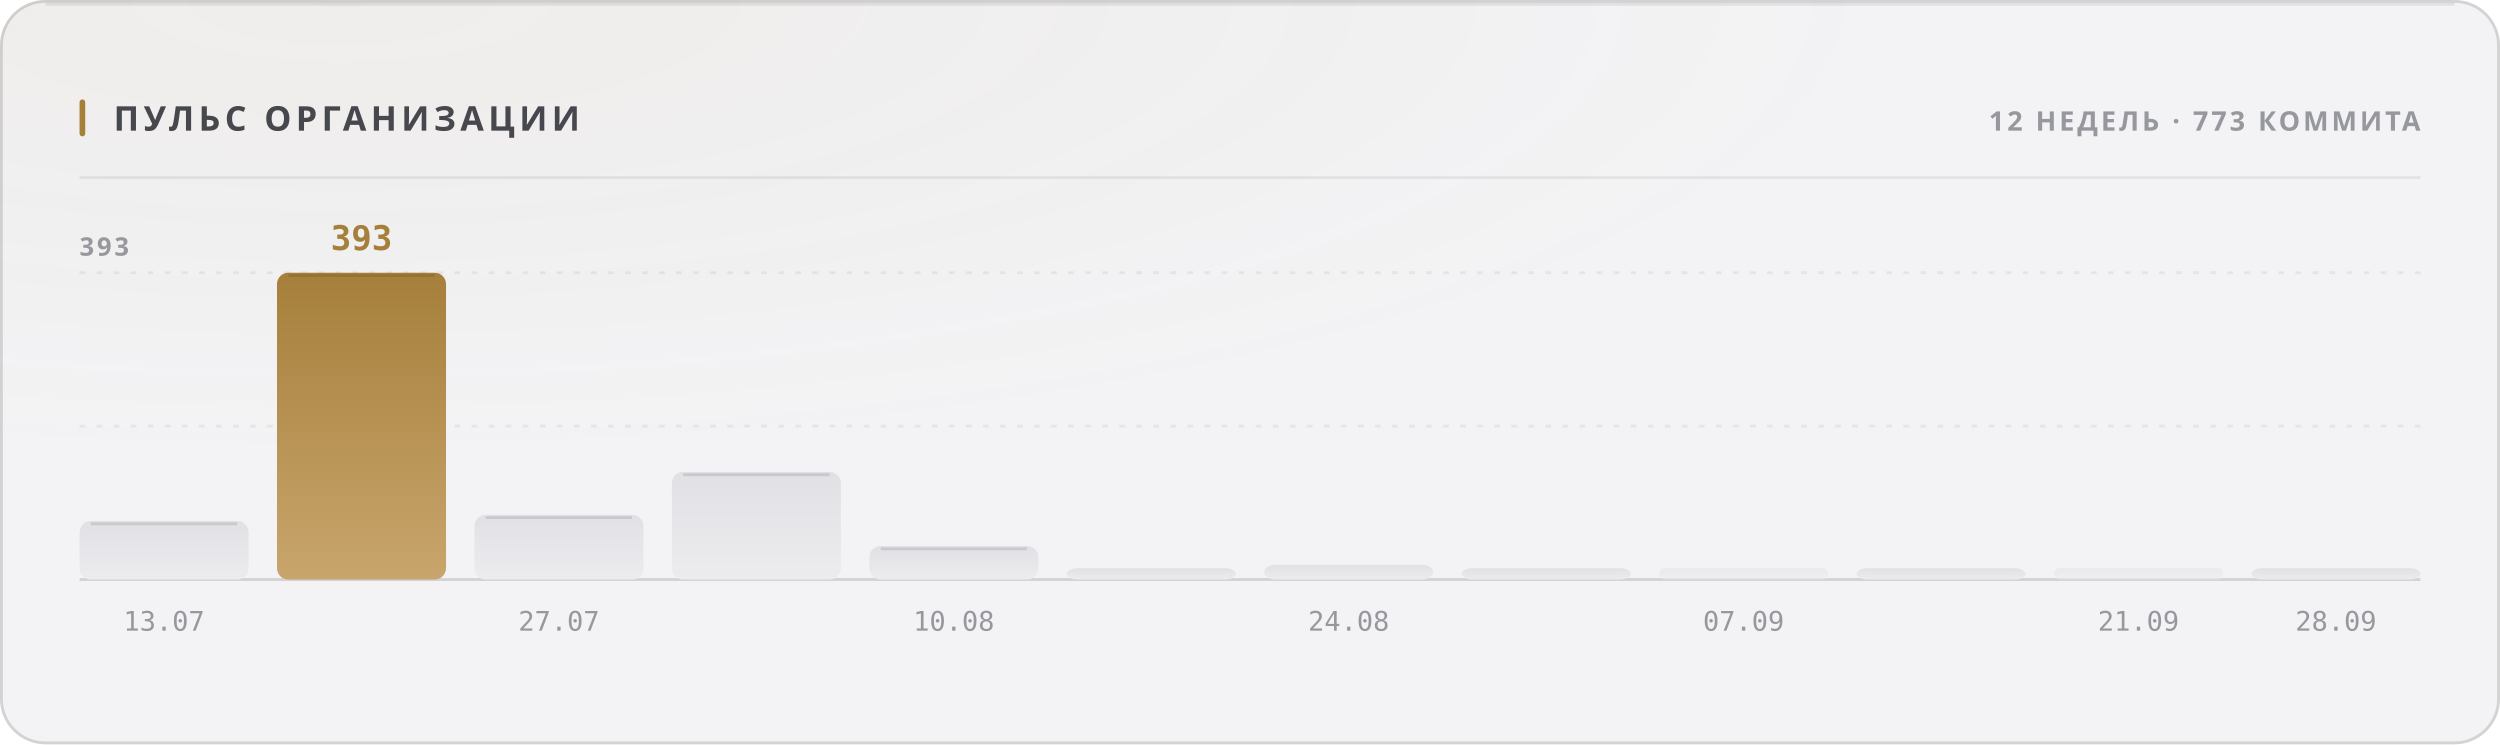
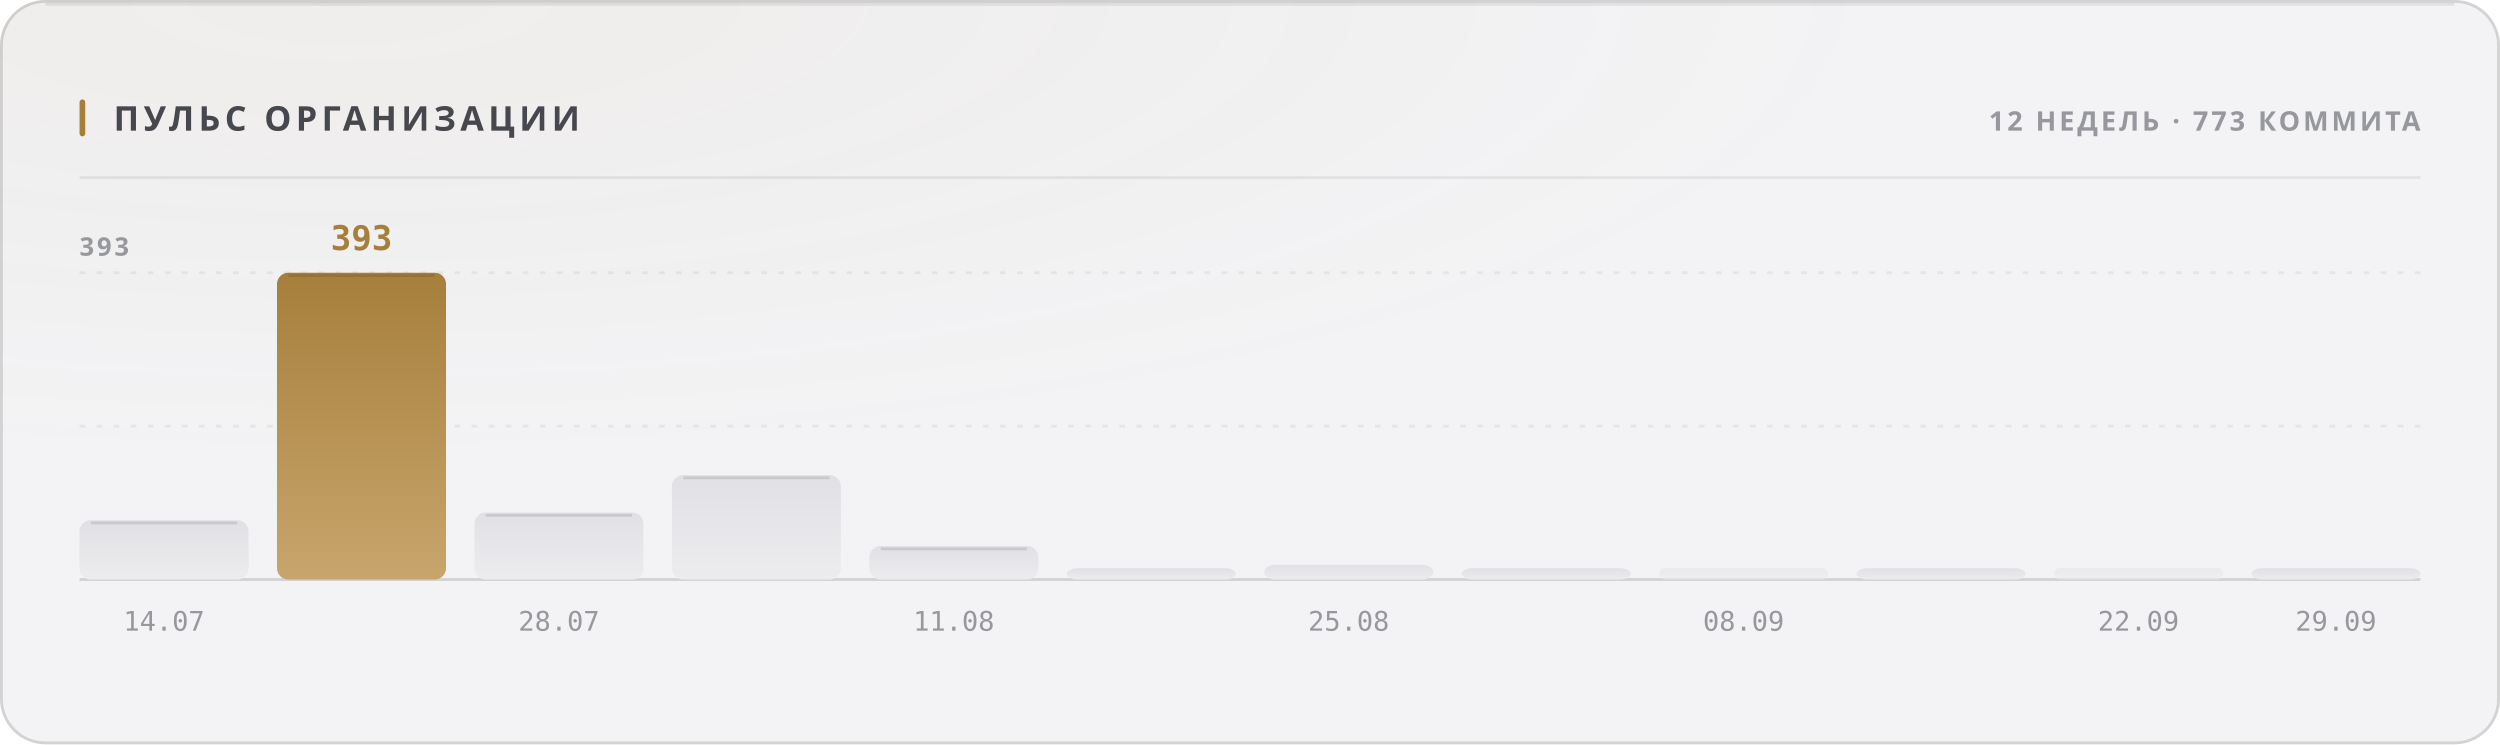
<svg xmlns="http://www.w3.org/2000/svg" width="880" height="262" viewBox="0 0 880 262" role="img">
  <style>
  text { font-family: -apple-system, BlinkMacSystemFont, 'Segoe UI', 'Noto Sans', Helvetica, Arial, sans-serif; }
  .mono { font-family: ui-monospace, 'SF Mono', 'Cascadia Mono', 'DejaVu Sans Mono', Menlo, Consolas, monospace; font-variant-numeric: tabular-nums; }
  .caps { letter-spacing: .1em; text-transform: uppercase; }

  @keyframes sheen  { from { transform: translateX(-120%); } to { transform: translateX(260%); } }
  @keyframes rise   { from { opacity: 0; transform: translateY(6px); } to { opacity: 1; transform: none; } }
  @keyframes slide  { from { opacity: 0; transform: translateX(-8px); } to { opacity: 1; transform: none; } }
  @keyframes grow   { from { transform: scaleY(0); } to { transform: scaleY(1); } }
  @keyframes widen  { from { transform: scaleX(0); } to { transform: scaleX(1); } }
  @keyframes draw   { from { stroke-dashoffset: 200; } to { stroke-dashoffset: 0; } }

  .sheen { animation: sheen 5.5s cubic-bezier(.45,0,.2,1) infinite; }
  .rise  { animation: rise .5s cubic-bezier(.16,1,.3,1) both; }
  .slide { animation: slide .42s cubic-bezier(.16,1,.3,1) both; }
  .bar   { transform-box: fill-box; transform-origin: 50% 100%;
           animation: grow .62s cubic-bezier(.16,1,.3,1) both; }
  .fill  { transform-box: fill-box; transform-origin: 0% 50%;
           animation: widen .8s cubic-bezier(.16,1,.3,1) both; }
  /* The hidden start state lives in the keyframes, never in the static rule.
     A renderer that ignores CSS animations then falls back to the FINISHED
     state — a drawn line, visible text — instead of an empty panel. */
  .spark { stroke-dasharray: 200;
           animation: draw 1.1s cubic-bezier(.16,1,.3,1) both; }

  @media (prefers-reduced-motion: reduce) {
    .sheen { animation: none; opacity: 0; }
    .rise, .slide, .bar, .fill, .spark { animation: none; opacity: 1; transform: none;
                                         stroke-dashoffset: 0; }
  }</style>
  <defs>
    <filter id="grain1" x="0" y="0" width="100%" height="100%">
      <feTurbulence type="fractalNoise" baseFrequency="0.82" numOctaves="3" stitchTiles="stitch" />
      <feColorMatrix type="saturate" values="0" />
    </filter>
    <radialGradient id="wash2" cx="14%" cy="0%" r="62%">
      <stop offset="0%" stop-color="#a67f3b" stop-opacity="0.05" />
      <stop offset="100%" stop-color="#a67f3b" stop-opacity="0" />
    </radialGradient>
    <linearGradient id="barfill3" x1="0" y1="0" x2="0" y2="1">
      <stop offset="0%" stop-color="#e1e1e5" />
      <stop offset="100%" stop-color="#ececef" />
    </linearGradient>
    <linearGradient id="barfill4" x1="0" y1="0" x2="0" y2="1">
      <stop offset="0%" stop-color="#a67f3b" />
      <stop offset="100%" stop-color="#c8a56c" />
    </linearGradient>
    <linearGradient id="barfill5" x1="0" y1="0" x2="0" y2="1">
      <stop offset="0%" stop-color="#e1e1e5" />
      <stop offset="100%" stop-color="#ececef" />
    </linearGradient>
    <linearGradient id="barfill6" x1="0" y1="0" x2="0" y2="1">
      <stop offset="0%" stop-color="#e1e1e5" />
      <stop offset="100%" stop-color="#ececef" />
    </linearGradient>
    <linearGradient id="barfill7" x1="0" y1="0" x2="0" y2="1">
      <stop offset="0%" stop-color="#e1e1e5" />
      <stop offset="100%" stop-color="#ececef" />
    </linearGradient>
    <linearGradient id="barfill8" x1="0" y1="0" x2="0" y2="1">
      <stop offset="0%" stop-color="#e1e1e5" />
      <stop offset="100%" stop-color="#ececef" />
    </linearGradient>
    <linearGradient id="barfill9" x1="0" y1="0" x2="0" y2="1">
      <stop offset="0%" stop-color="#e1e1e5" />
      <stop offset="100%" stop-color="#ececef" />
    </linearGradient>
    <linearGradient id="barfill10" x1="0" y1="0" x2="0" y2="1">
      <stop offset="0%" stop-color="#e1e1e5" />
      <stop offset="100%" stop-color="#ececef" />
    </linearGradient>
    <linearGradient id="barfill11" x1="0" y1="0" x2="0" y2="1">
      <stop offset="0%" stop-color="#e1e1e5" />
      <stop offset="100%" stop-color="#ececef" />
    </linearGradient>
    <linearGradient id="barfill12" x1="0" y1="0" x2="0" y2="1">
      <stop offset="0%" stop-color="#e1e1e5" />
      <stop offset="100%" stop-color="#ececef" />
    </linearGradient>
    <linearGradient id="barfill13" x1="0" y1="0" x2="0" y2="1">
      <stop offset="0%" stop-color="#e1e1e5" />
      <stop offset="100%" stop-color="#ececef" />
    </linearGradient>
    <linearGradient id="barfill14" x1="0" y1="0" x2="0" y2="1">
      <stop offset="0%" stop-color="#e1e1e5" />
      <stop offset="100%" stop-color="#ececef" />
    </linearGradient>
  </defs>
  <rect width="880" height="262" rx="16" fill="#f3f3f5" />
  <rect width="880" height="262" rx="16" fill="url(#wash2)" />
  <rect width="880" height="262" rx="16" filter="url(#grain1)" opacity="0.035" style="mix-blend-mode:overlay" />
  <rect x=".5" y=".5" width="879" height="261" rx="15.5" fill="none" stroke="rgba(10,10,12,0.14)" />
  <path d="M16 1.5 H864" stroke="rgba(10,10,12,0.08)" stroke-width="1" fill="none" />
  <rect x="28" y="35" width="2" height="13" rx="1" fill="#a67f3b" />
  <text x="40" y="46" font-size="12" font-weight="700" fill="#47474e" letter-spacing="0.13em">ПУЛЬС ОРГАНИЗАЦИИ</text>
  <text x="852" y="46" font-size="9.5" font-weight="600" fill="#97989e" text-anchor="end" letter-spacing="0.11em">12 НЕДЕЛЬ · 773 КОММИТА</text>
  <path d="M28 62.5 H852" stroke="rgba(10,10,12,0.07)" stroke-width="1" />
  <path d="M28 150.0 H852" stroke="rgba(10,10,12,0.06)" stroke-width="1" stroke-dasharray="2 4" />
  <path d="M28 96.0 H852" stroke="rgba(10,10,12,0.06)" stroke-width="1" stroke-dasharray="2 4" />
  <path d="M28 204 H852" stroke="rgba(10,10,12,0.14)" stroke-width="1" />
  <text x="28" y="90" font-size="9" font-weight="600" fill="#97989e" letter-spacing="0.11em">393</text>
-   <rect class="bar" x="28.0" y="183.4" width="59.5" height="20.6" rx="4" fill="url(#barfill3)" opacity="1" style="animation-delay:0s" />
-   <path d="M32.0 184.4 H83.5" stroke="rgba(10,10,12,0.11)" stroke-width="1" />
-   <text x="57.75" y="222" font-size="9.5" font-weight="400" fill="#97989e" text-anchor="middle" class="mono">13.07</text>
+   <rect class="bar" x="28.0" y="183.1" width="59.5" height="20.9" rx="4" fill="url(#barfill3)" opacity="1" style="animation-delay:0s" />
+   <path d="M32.0 184.1 H83.5" stroke="rgba(10,10,12,0.11)" stroke-width="1" />
+   <text x="57.75" y="222" font-size="9.5" font-weight="400" fill="#97989e" text-anchor="middle" class="mono">14.07</text>
  <rect class="bar" x="97.5" y="96.0" width="59.5" height="108.0" rx="4" fill="url(#barfill4)" opacity="1" style="animation-delay:0.038s" />
  <path d="M101.5 97.0 H153.0" stroke="rgba(10,10,12,0.11)" stroke-width="1" />
  <text x="127.25" y="88" font-size="12" font-weight="700" fill="#a67f3b" text-anchor="middle" class="mono rise" opacity="1">393</text>
-   <rect class="bar" x="167.0" y="181.2" width="59.5" height="22.8" rx="4" fill="url(#barfill5)" opacity="1" style="animation-delay:0.076s" />
-   <path d="M171.0 182.2 H222.5" stroke="rgba(10,10,12,0.11)" stroke-width="1" />
-   <text x="196.75" y="222" font-size="9.5" font-weight="400" fill="#97989e" text-anchor="middle" class="mono">27.07</text>
-   <rect class="bar" x="236.5" y="166.1" width="59.5" height="37.9" rx="4" fill="url(#barfill6)" opacity="1" style="animation-delay:0.114s" />
-   <path d="M240.5 167.1 H292.0" stroke="rgba(10,10,12,0.11)" stroke-width="1" />
+   <rect class="bar" x="167.0" y="180.4" width="59.5" height="23.6" rx="4" fill="url(#barfill5)" opacity="1" style="animation-delay:0.076s" />
+   <path d="M171.0 181.4 H222.5" stroke="rgba(10,10,12,0.11)" stroke-width="1" />
+   <text x="196.75" y="222" font-size="9.5" font-weight="400" fill="#97989e" text-anchor="middle" class="mono">28.07</text>
+   <rect class="bar" x="236.5" y="167.2" width="59.5" height="36.8" rx="4" fill="url(#barfill6)" opacity="1" style="animation-delay:0.114s" />
+   <path d="M240.5 168.2 H292.0" stroke="rgba(10,10,12,0.11)" stroke-width="1" />
  <rect class="bar" x="306.0" y="192.2" width="59.5" height="11.8" rx="4" fill="url(#barfill7)" opacity="1" style="animation-delay:0.152s" />
  <path d="M310.0 193.2 H361.5" stroke="rgba(10,10,12,0.11)" stroke-width="1" />
-   <text x="335.75" y="222" font-size="9.5" font-weight="400" fill="#97989e" text-anchor="middle" class="mono">10.08</text>
+   <text x="335.75" y="222" font-size="9.5" font-weight="400" fill="#97989e" text-anchor="middle" class="mono">11.08</text>
  <rect class="bar" x="375.5" y="200.0" width="59.5" height="4.0" rx="4" fill="url(#barfill8)" opacity="1" style="animation-delay:0.19s" />
  <rect class="bar" x="445.0" y="198.8" width="59.5" height="5.2" rx="4" fill="url(#barfill9)" opacity="1" style="animation-delay:0.228s" />
-   <text x="474.75" y="222" font-size="9.5" font-weight="400" fill="#97989e" text-anchor="middle" class="mono">24.08</text>
+   <text x="474.75" y="222" font-size="9.5" font-weight="400" fill="#97989e" text-anchor="middle" class="mono">25.08</text>
  <rect class="bar" x="514.5" y="200.0" width="59.5" height="4.0" rx="4" fill="url(#barfill10)" opacity="1" style="animation-delay:0.266s" />
  <rect class="bar" x="584.0" y="200.0" width="59.5" height="4.0" rx="2" fill="url(#barfill11)" opacity="0.55" style="animation-delay:0.304s" />
-   <text x="613.75" y="222" font-size="9.5" font-weight="400" fill="#97989e" text-anchor="middle" class="mono">07.09</text>
+   <text x="613.75" y="222" font-size="9.5" font-weight="400" fill="#97989e" text-anchor="middle" class="mono">08.09</text>
  <rect class="bar" x="653.5" y="200.0" width="59.5" height="4.0" rx="4" fill="url(#barfill12)" opacity="1" style="animation-delay:0.342s" />
  <rect class="bar" x="723.0" y="200.0" width="59.5" height="4.0" rx="2" fill="url(#barfill13)" opacity="0.55" style="animation-delay:0.38s" />
-   <text x="752.75" y="222" font-size="9.5" font-weight="400" fill="#97989e" text-anchor="middle" class="mono">21.09</text>
+   <text x="752.75" y="222" font-size="9.5" font-weight="400" fill="#97989e" text-anchor="middle" class="mono">22.09</text>
  <rect class="bar" x="792.5" y="200.0" width="59.5" height="4.0" rx="4" fill="url(#barfill14)" opacity="1" style="animation-delay:0.418s" />
-   <text x="822.25" y="222" font-size="9.5" font-weight="400" fill="#97989e" text-anchor="middle" class="mono">28.09</text>
+   <text x="822.25" y="222" font-size="9.5" font-weight="400" fill="#97989e" text-anchor="middle" class="mono">29.09</text>
</svg>
